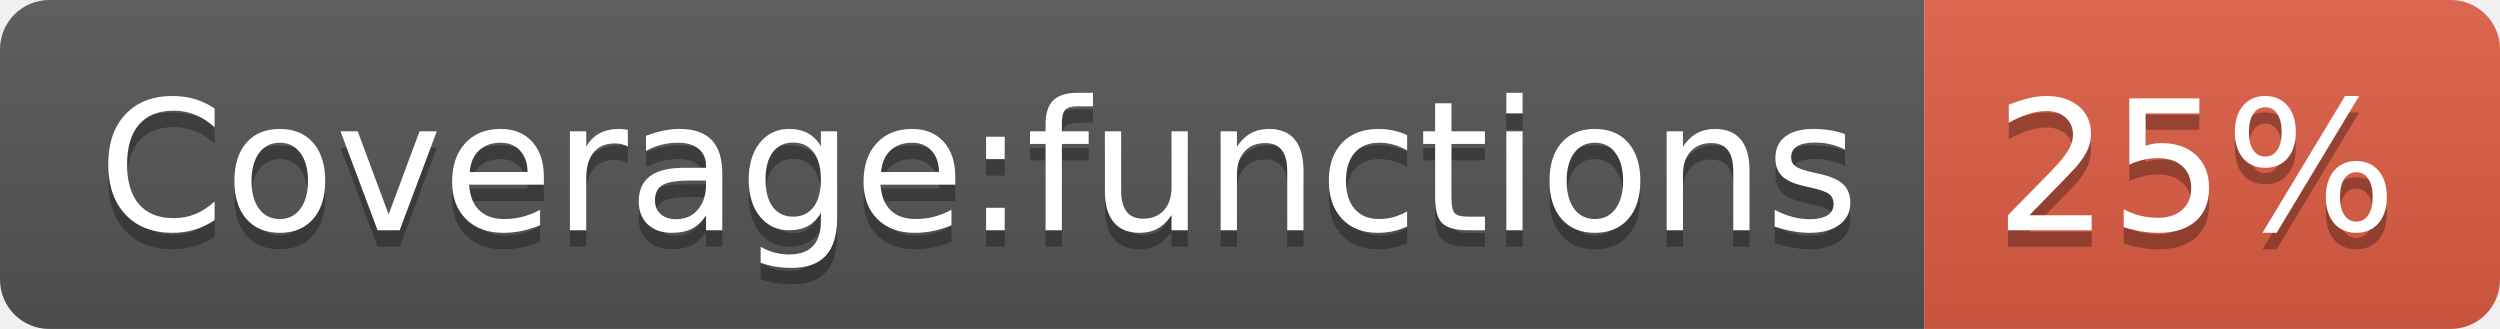
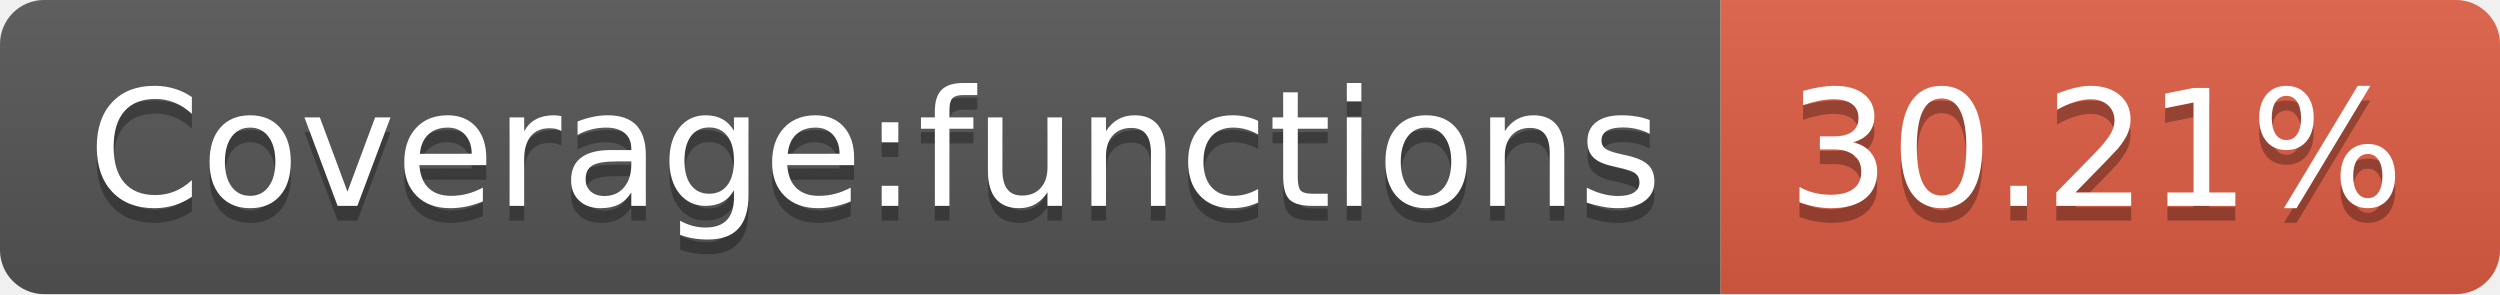
- <svg xmlns="http://www.w3.org/2000/svg" width="152" height="20" role="img" aria-label="Coverage:functions: 25%">
+ <svg xmlns="http://www.w3.org/2000/svg" width="170" height="20" role="img" aria-label="Coverage:functions: 30.21%">
  <linearGradient id="s" x2="0" y2="100%">
    <stop offset="0" stop-color="#bbb" stop-opacity=".1" />
    <stop offset="1" stop-opacity=".1" />
  </linearGradient>
  <clipPath id="r">
-     <rect width="152" height="20" rx="3" fill="#fff" />
+     <rect width="170" height="20" rx="3" fill="#fff" />
  </clipPath>
  <g clip-path="url(#r)">
    <rect width="117" height="20" fill="#555" />
-     <rect x="117" width="35" height="20" fill="#e05d44" />
-     <rect width="152" height="20" fill="url(#s)" />
+     <rect x="117" width="53" height="20" fill="#e05d44" />
+     <rect width="170" height="20" fill="url(#s)" />
  </g>
  <g fill="#fff" text-anchor="middle" font-family="Verdana,Geneva,DejaVu Sans,sans-serif" text-rendering="geometricPrecision" font-size="110">
    <text aria-hidden="true" x="595" y="150" fill="#010101" fill-opacity=".3" transform="scale(.1)" textLength="1070">Coverage:functions</text>
    <text x="595" y="140" transform="scale(.1)" fill="#fff" textLength="1070">Coverage:functions</text>
-     <text aria-hidden="true" x="1335" y="150" fill="#010101" fill-opacity=".3" transform="scale(.1)" textLength="250">25%</text>
-     <text x="1335" y="140" transform="scale(.1)" fill="#fff" textLength="250">25%</text>
+     <text aria-hidden="true" x="1425" y="150" fill="#010101" fill-opacity=".3" transform="scale(.1)" textLength="430">30.21%</text>
+     <text x="1425" y="140" transform="scale(.1)" fill="#fff" textLength="430">30.21%</text>
  </g>
</svg>
